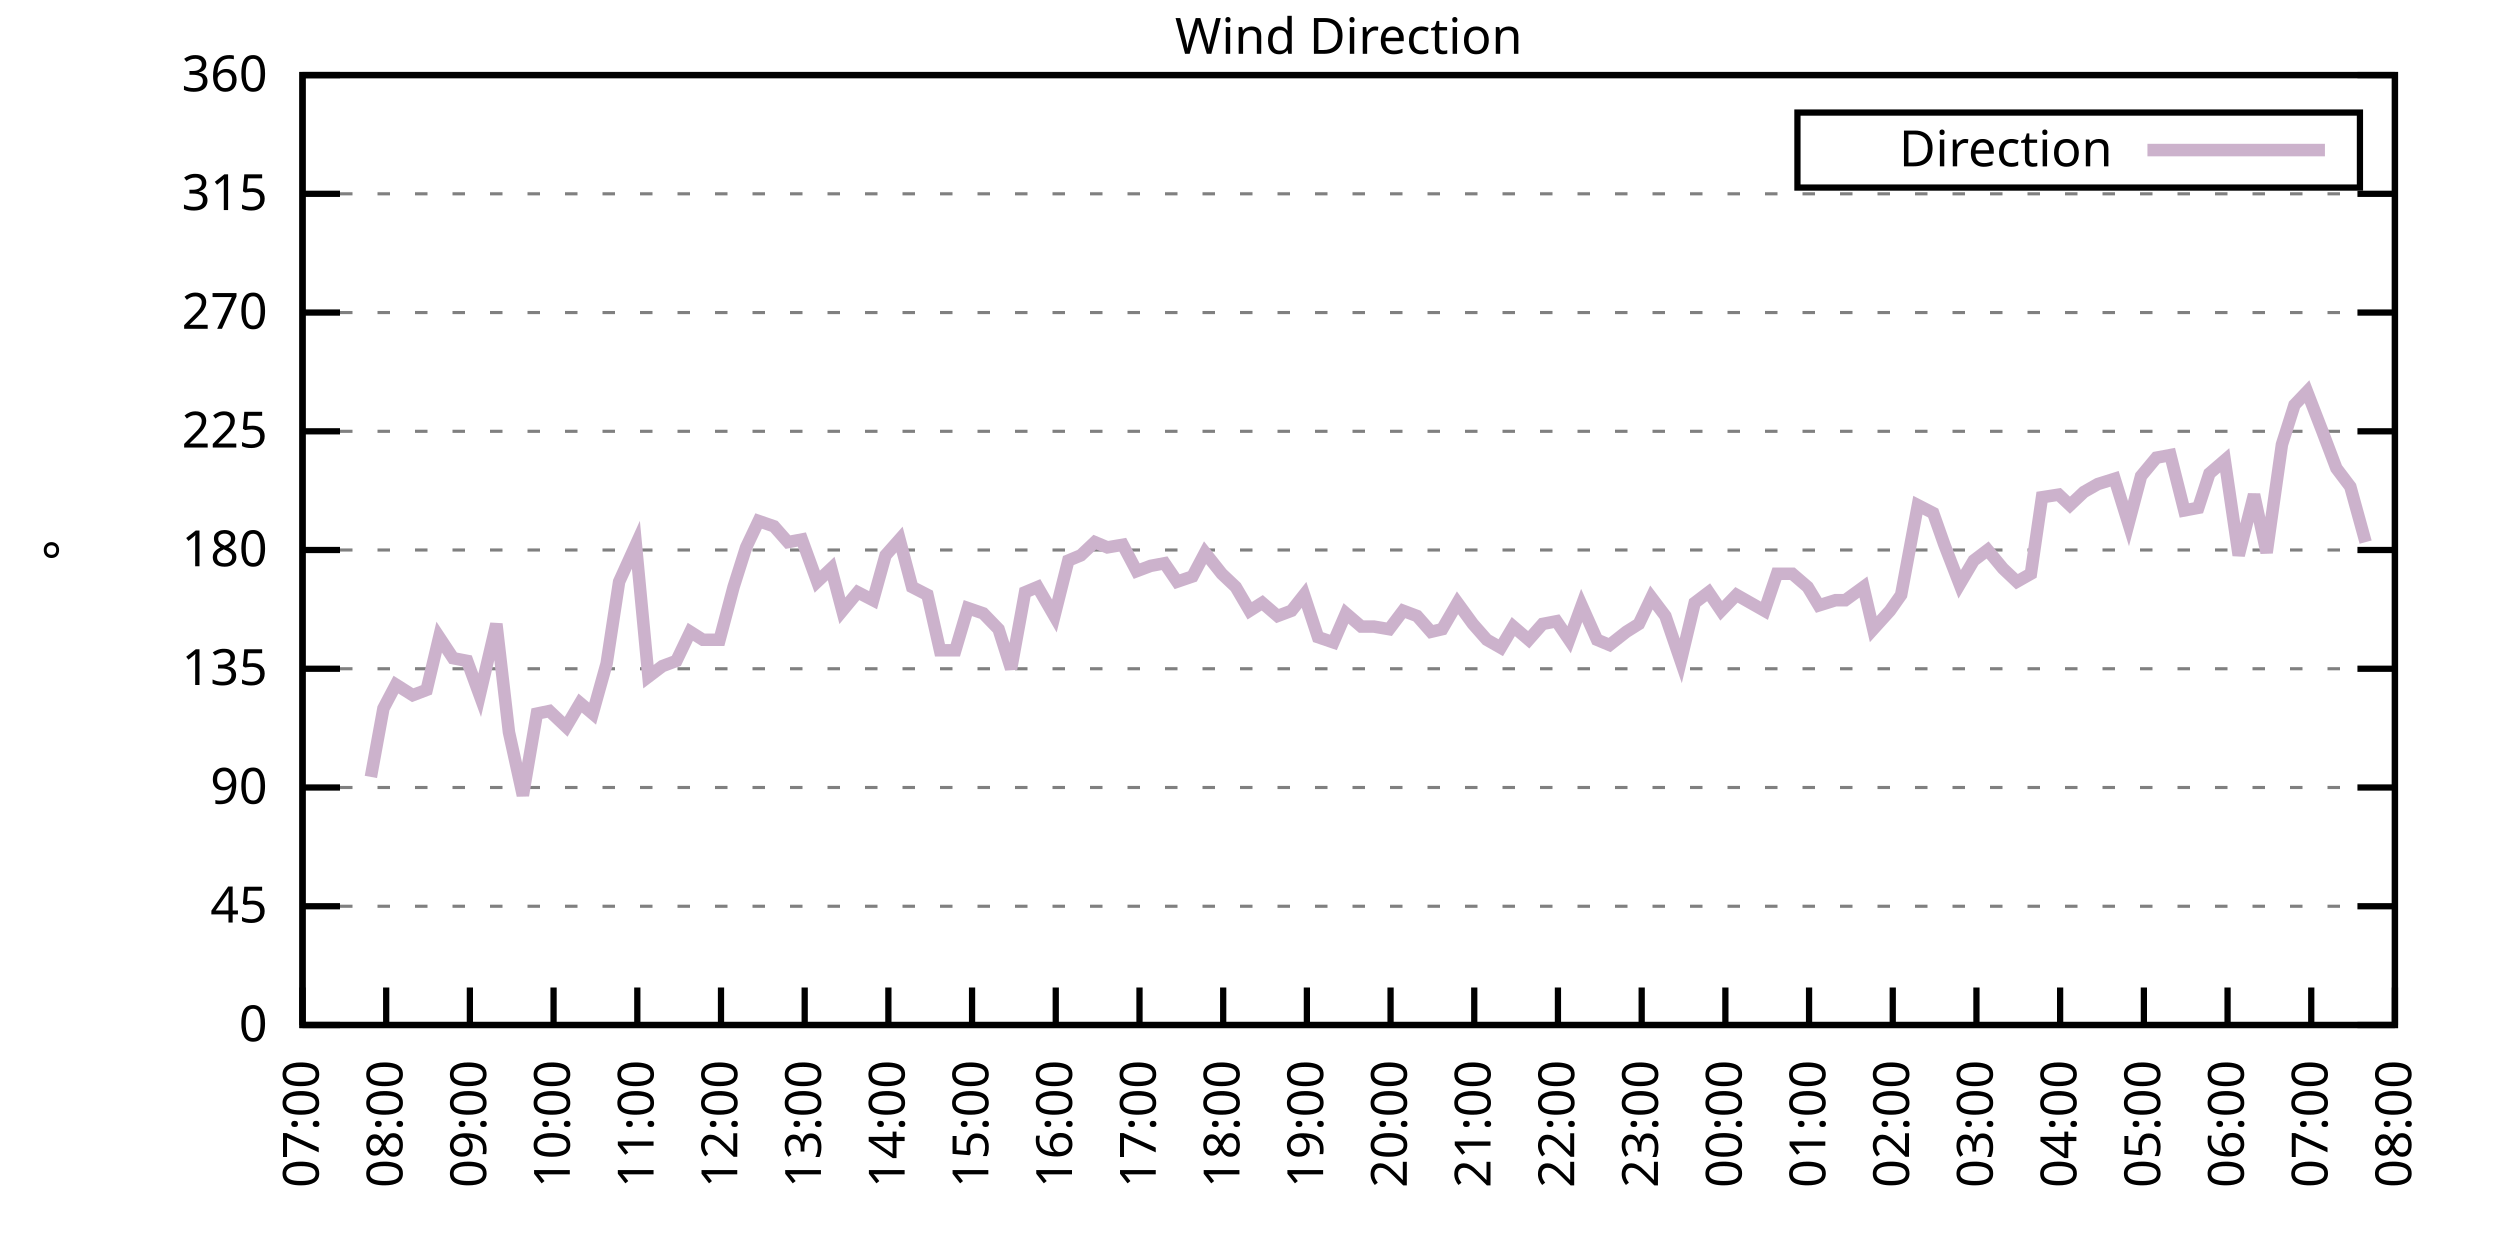
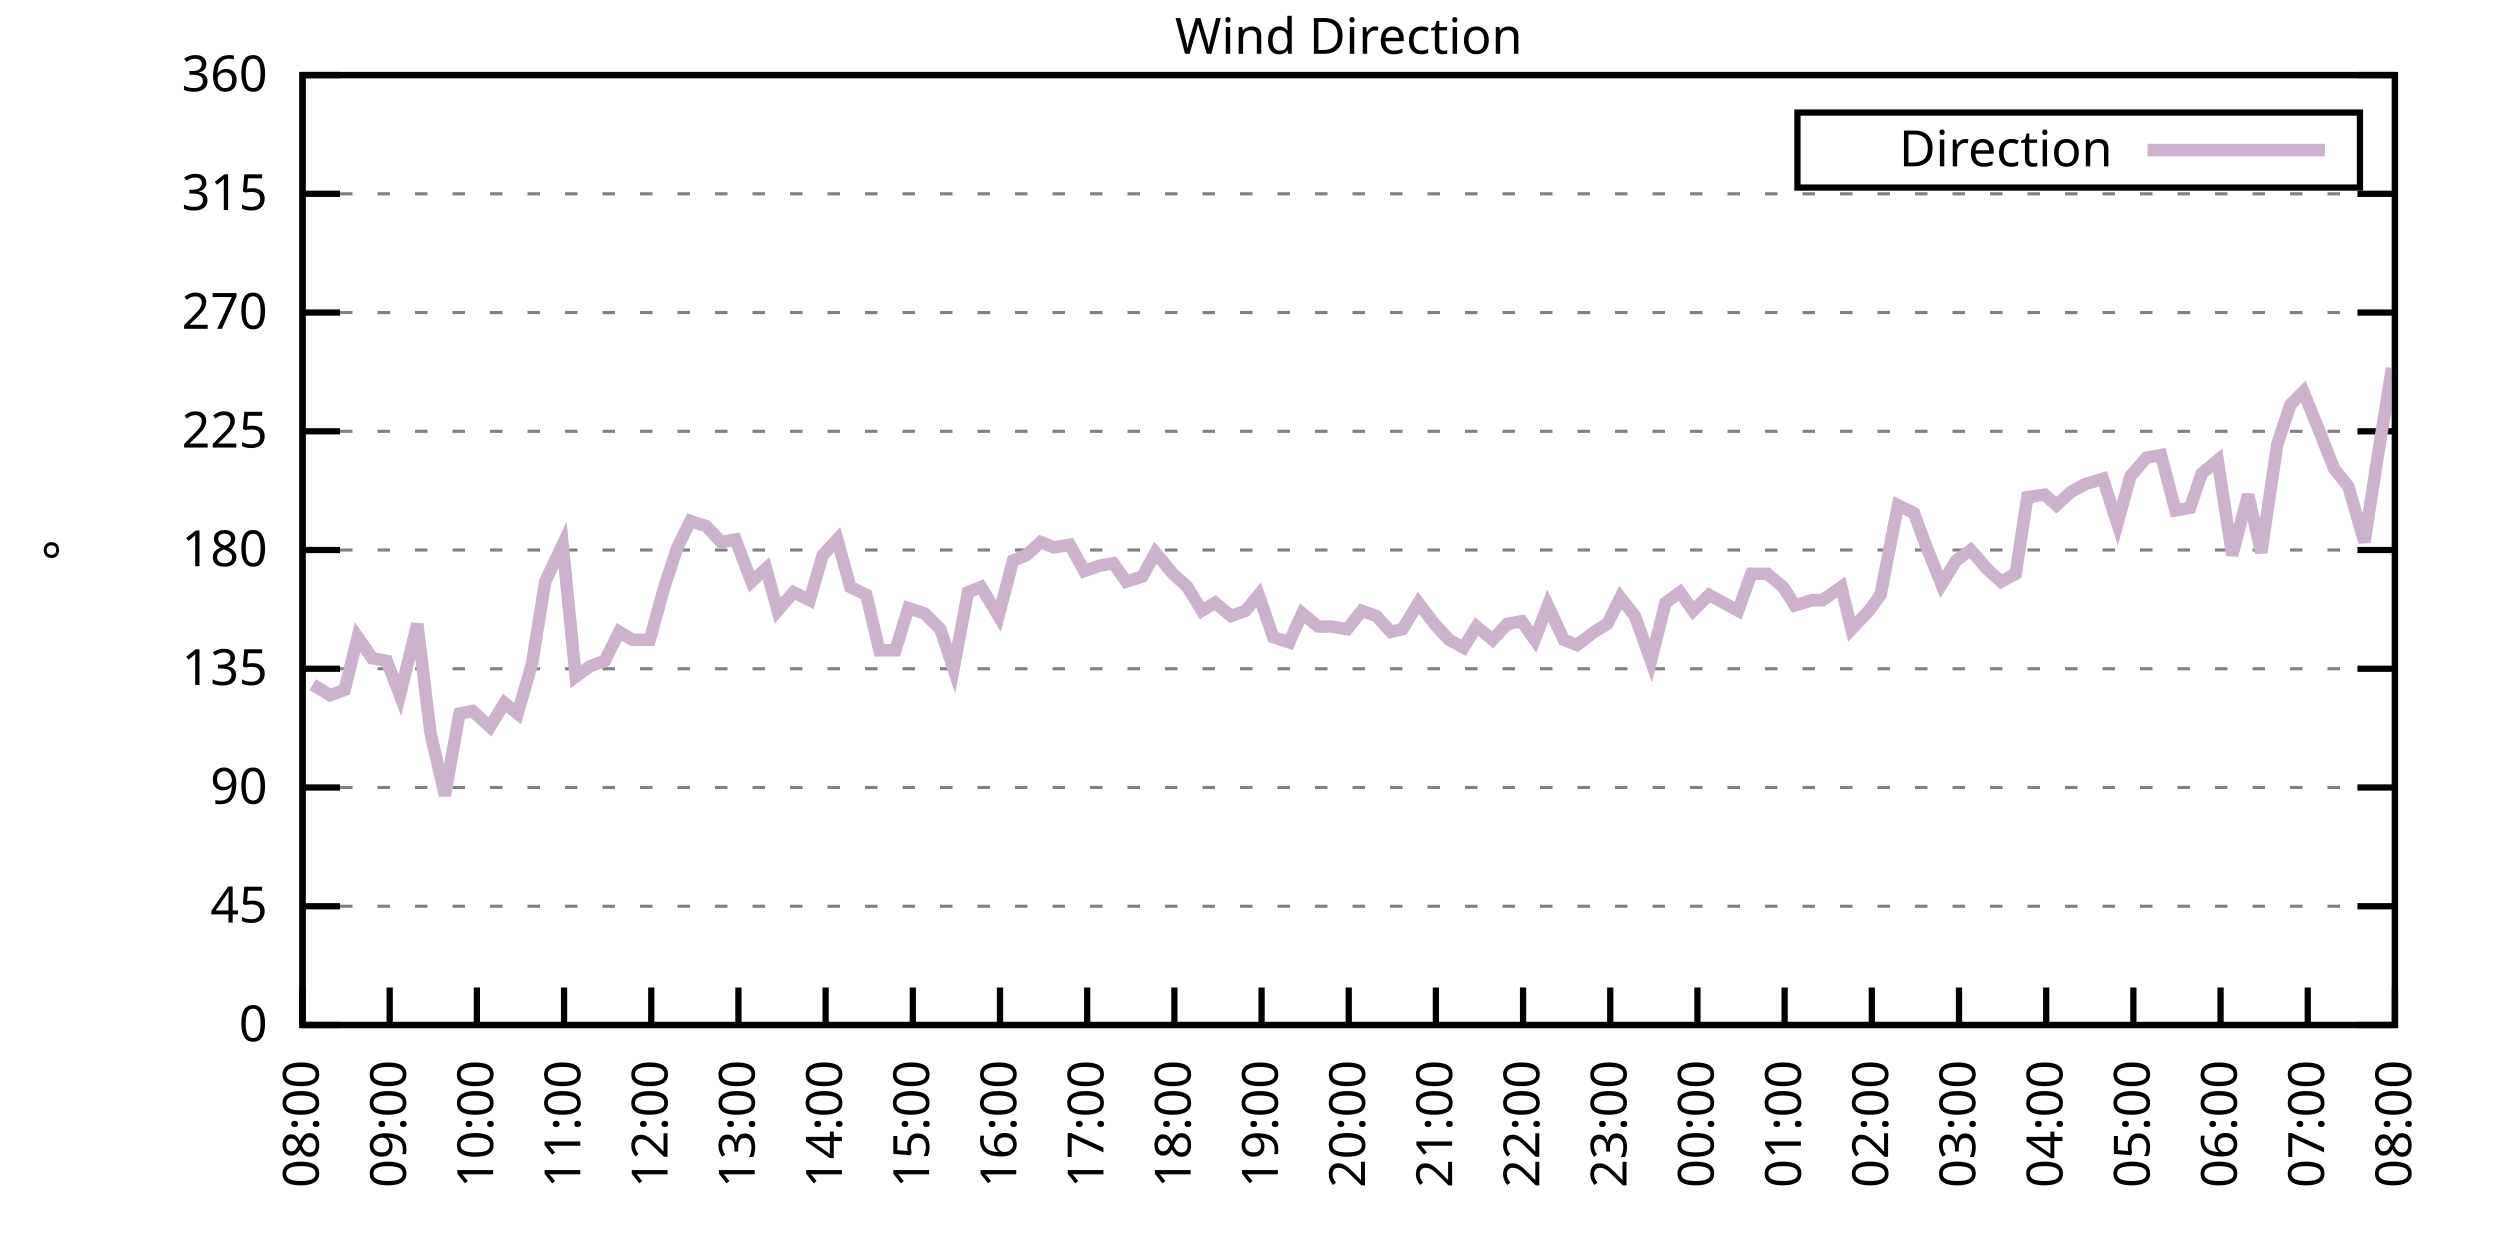
<svg xmlns="http://www.w3.org/2000/svg" xmlns:xlink="http://www.w3.org/1999/xlink" width="400" height="200" viewBox="0 0 400 200">
  <g id="gnuplot_canvas">
    <rect x="0" y="0" width="400" height="200" fill="none" />
    <defs>
      <circle id="gpDot" r="0.5" stroke-width="0.5" stroke="currentColor" />
      <path id="gpPt0" stroke-width="0.333" stroke="currentColor" d="M-1,0 h2 M0,-1 v2" />
      <path id="gpPt1" stroke-width="0.333" stroke="currentColor" d="M-1,-1 L1,1 M1,-1 L-1,1" />
      <path id="gpPt2" stroke-width="0.333" stroke="currentColor" d="M-1,0 L1,0 M0,-1 L0,1 M-1,-1 L1,1 M-1,1 L1,-1" />
      <rect id="gpPt3" stroke-width="0.333" stroke="currentColor" x="-1" y="-1" width="2" height="2" />
      <rect id="gpPt4" stroke-width="0.333" stroke="currentColor" fill="currentColor" x="-1" y="-1" width="2" height="2" />
      <circle id="gpPt5" stroke-width="0.333" stroke="currentColor" cx="0" cy="0" r="1" />
      <use xlink:href="#gpPt5" id="gpPt6" fill="currentColor" stroke="none" />
      <path id="gpPt7" stroke-width="0.333" stroke="currentColor" d="M0,-1.33 L-1.33,0.67 L1.33,0.67 z" />
      <use xlink:href="#gpPt7" id="gpPt8" fill="currentColor" stroke="none" />
      <use xlink:href="#gpPt7" id="gpPt9" stroke="currentColor" transform="rotate(180)" />
      <use xlink:href="#gpPt9" id="gpPt10" fill="currentColor" stroke="none" />
      <use xlink:href="#gpPt3" id="gpPt11" stroke="currentColor" transform="rotate(45)" />
      <use xlink:href="#gpPt11" id="gpPt12" fill="currentColor" stroke="none" />
      <path id="gpPt13" stroke-width="0.333" stroke="currentColor" d="M0,1.330 L1.265,0.411 L0.782,-1.067 L-0.782,-1.076 L-1.265,0.411 z" />
      <use xlink:href="#gpPt13" id="gpPt14" fill="currentColor" stroke="none" />
      <filter id="textbox" filterUnits="objectBoundingBox" x="0" y="0" height="1" width="1">
        <feFlood flood-color="white" flood-opacity="1" result="bgnd" />
        <feComposite in="SourceGraphic" in2="bgnd" operator="atop" />
      </filter>
      <filter id="greybox" filterUnits="objectBoundingBox" x="0" y="0" height="1" width="1">
        <feFlood flood-color="lightgrey" flood-opacity="1" result="grey" />
        <feComposite in="SourceGraphic" in2="grey" operator="atop" />
      </filter>
    </defs>
    <g fill="none" color="white" stroke="currentColor" stroke-width="1.00" stroke-linecap="butt" stroke-linejoin="miter">
</g>
    <g fill="none" color="black" stroke="currentColor" stroke-width="1.00" stroke-linecap="butt" stroke-linejoin="miter">
      <g stroke="none" shape-rendering="crispEdges">
        <polygon fill="rgb(255, 255, 255)" points="48.40,164.00 383.18,164.00 383.18,12.02 48.40,12.02 " />
      </g>
    </g>
    <g fill="none" color="black" stroke="currentColor" stroke-width="1.00" stroke-linecap="butt" stroke-linejoin="miter">
</g>
    <g fill="none" color="black" stroke="black" stroke-width="0.50" stroke-linecap="butt" stroke-linejoin="miter">
</g>
    <g fill="none" color="gray" stroke="currentColor" stroke-width="0.50" stroke-linecap="butt" stroke-linejoin="miter">
      <path stroke="gray" stroke-dasharray="2,4" class="gridline" d="M48.40,164.00 L383.19,164.00  " />
    </g>
    <g fill="none" color="gray" stroke="gray" stroke-width="1.00" stroke-linecap="butt" stroke-linejoin="miter">
</g>
    <g fill="none" color="black" stroke="currentColor" stroke-width="1.00" stroke-linecap="butt" stroke-linejoin="miter">
      <path stroke="black" d="M48.40,164.00 L54.40,164.00 M383.19,164.00 L377.19,164.00  " />
      <g transform="translate(42.80,166.60)" stroke="none" fill="black" font-family="Sans" font-size="8.00" text-anchor="end">
        <text>
          <tspan font-family="Sans"> 0</tspan>
        </text>
      </g>
    </g>
    <g fill="none" color="black" stroke="currentColor" stroke-width="1.00" stroke-linecap="butt" stroke-linejoin="miter">
</g>
    <g fill="none" color="black" stroke="black" stroke-width="0.50" stroke-linecap="butt" stroke-linejoin="miter">
</g>
    <g fill="none" color="gray" stroke="currentColor" stroke-width="0.50" stroke-linecap="butt" stroke-linejoin="miter">
      <path stroke="gray" stroke-dasharray="2,4" class="gridline" d="M48.40,145.00 L383.19,145.00  " />
    </g>
    <g fill="none" color="gray" stroke="gray" stroke-width="1.00" stroke-linecap="butt" stroke-linejoin="miter">
</g>
    <g fill="none" color="black" stroke="currentColor" stroke-width="1.00" stroke-linecap="butt" stroke-linejoin="miter">
      <path stroke="black" d="M48.40,145.00 L54.40,145.00 M383.19,145.00 L377.19,145.00  " />
      <g transform="translate(42.80,147.60)" stroke="none" fill="black" font-family="Sans" font-size="8.00" text-anchor="end">
        <text>
          <tspan font-family="Sans"> 45</tspan>
        </text>
      </g>
    </g>
    <g fill="none" color="black" stroke="currentColor" stroke-width="1.00" stroke-linecap="butt" stroke-linejoin="miter">
</g>
    <g fill="none" color="black" stroke="black" stroke-width="0.50" stroke-linecap="butt" stroke-linejoin="miter">
</g>
    <g fill="none" color="gray" stroke="currentColor" stroke-width="0.50" stroke-linecap="butt" stroke-linejoin="miter">
      <path stroke="gray" stroke-dasharray="2,4" class="gridline" d="M48.40,126.00 L383.19,126.00  " />
    </g>
    <g fill="none" color="gray" stroke="gray" stroke-width="1.00" stroke-linecap="butt" stroke-linejoin="miter">
</g>
    <g fill="none" color="black" stroke="currentColor" stroke-width="1.00" stroke-linecap="butt" stroke-linejoin="miter">
      <path stroke="black" d="M48.40,126.00 L54.40,126.00 M383.19,126.00 L377.19,126.00  " />
      <g transform="translate(42.80,128.60)" stroke="none" fill="black" font-family="Sans" font-size="8.00" text-anchor="end">
        <text>
          <tspan font-family="Sans"> 90</tspan>
        </text>
      </g>
    </g>
    <g fill="none" color="black" stroke="currentColor" stroke-width="1.00" stroke-linecap="butt" stroke-linejoin="miter">
</g>
    <g fill="none" color="black" stroke="black" stroke-width="0.50" stroke-linecap="butt" stroke-linejoin="miter">
</g>
    <g fill="none" color="gray" stroke="currentColor" stroke-width="0.50" stroke-linecap="butt" stroke-linejoin="miter">
      <path stroke="gray" stroke-dasharray="2,4" class="gridline" d="M48.40,107.00 L383.19,107.00  " />
    </g>
    <g fill="none" color="gray" stroke="gray" stroke-width="1.00" stroke-linecap="butt" stroke-linejoin="miter">
</g>
    <g fill="none" color="black" stroke="currentColor" stroke-width="1.00" stroke-linecap="butt" stroke-linejoin="miter">
      <path stroke="black" d="M48.40,107.00 L54.40,107.00 M383.19,107.00 L377.19,107.00  " />
      <g transform="translate(42.80,109.60)" stroke="none" fill="black" font-family="Sans" font-size="8.00" text-anchor="end">
        <text>
          <tspan font-family="Sans"> 135</tspan>
        </text>
      </g>
    </g>
    <g fill="none" color="black" stroke="currentColor" stroke-width="1.00" stroke-linecap="butt" stroke-linejoin="miter">
</g>
    <g fill="none" color="black" stroke="black" stroke-width="0.50" stroke-linecap="butt" stroke-linejoin="miter">
</g>
    <g fill="none" color="gray" stroke="currentColor" stroke-width="0.50" stroke-linecap="butt" stroke-linejoin="miter">
      <path stroke="gray" stroke-dasharray="2,4" class="gridline" d="M48.40,88.00 L383.19,88.00  " />
    </g>
    <g fill="none" color="gray" stroke="gray" stroke-width="1.00" stroke-linecap="butt" stroke-linejoin="miter">
</g>
    <g fill="none" color="black" stroke="currentColor" stroke-width="1.00" stroke-linecap="butt" stroke-linejoin="miter">
      <path stroke="black" d="M48.40,88.00 L54.40,88.00 M383.19,88.00 L377.19,88.00  " />
      <g transform="translate(42.80,90.60)" stroke="none" fill="black" font-family="Sans" font-size="8.00" text-anchor="end">
        <text>
          <tspan font-family="Sans"> 180</tspan>
        </text>
      </g>
    </g>
    <g fill="none" color="black" stroke="currentColor" stroke-width="1.00" stroke-linecap="butt" stroke-linejoin="miter">
</g>
    <g fill="none" color="black" stroke="black" stroke-width="0.50" stroke-linecap="butt" stroke-linejoin="miter">
</g>
    <g fill="none" color="gray" stroke="currentColor" stroke-width="0.50" stroke-linecap="butt" stroke-linejoin="miter">
      <path stroke="gray" stroke-dasharray="2,4" class="gridline" d="M48.40,69.01 L383.19,69.01  " />
    </g>
    <g fill="none" color="gray" stroke="gray" stroke-width="1.00" stroke-linecap="butt" stroke-linejoin="miter">
</g>
    <g fill="none" color="black" stroke="currentColor" stroke-width="1.00" stroke-linecap="butt" stroke-linejoin="miter">
      <path stroke="black" d="M48.40,69.01 L54.40,69.01 M383.19,69.01 L377.19,69.01  " />
      <g transform="translate(42.80,71.61)" stroke="none" fill="black" font-family="Sans" font-size="8.00" text-anchor="end">
        <text>
          <tspan font-family="Sans"> 225</tspan>
        </text>
      </g>
    </g>
    <g fill="none" color="black" stroke="currentColor" stroke-width="1.00" stroke-linecap="butt" stroke-linejoin="miter">
</g>
    <g fill="none" color="black" stroke="black" stroke-width="0.50" stroke-linecap="butt" stroke-linejoin="miter">
</g>
    <g fill="none" color="gray" stroke="currentColor" stroke-width="0.50" stroke-linecap="butt" stroke-linejoin="miter">
      <path stroke="gray" stroke-dasharray="2,4" class="gridline" d="M48.40,50.01 L383.19,50.01  " />
    </g>
    <g fill="none" color="gray" stroke="gray" stroke-width="1.00" stroke-linecap="butt" stroke-linejoin="miter">
</g>
    <g fill="none" color="black" stroke="currentColor" stroke-width="1.00" stroke-linecap="butt" stroke-linejoin="miter">
      <path stroke="black" d="M48.40,50.01 L54.40,50.01 M383.19,50.01 L377.19,50.01  " />
      <g transform="translate(42.80,52.61)" stroke="none" fill="black" font-family="Sans" font-size="8.00" text-anchor="end">
        <text>
          <tspan font-family="Sans"> 270</tspan>
        </text>
      </g>
    </g>
    <g fill="none" color="black" stroke="currentColor" stroke-width="1.00" stroke-linecap="butt" stroke-linejoin="miter">
</g>
    <g fill="none" color="black" stroke="black" stroke-width="0.50" stroke-linecap="butt" stroke-linejoin="miter">
</g>
    <g fill="none" color="gray" stroke="currentColor" stroke-width="0.50" stroke-linecap="butt" stroke-linejoin="miter">
      <path stroke="gray" stroke-dasharray="2,4" class="gridline" d="M48.40,31.01 L383.19,31.01  " />
    </g>
    <g fill="none" color="gray" stroke="gray" stroke-width="1.00" stroke-linecap="butt" stroke-linejoin="miter">
</g>
    <g fill="none" color="black" stroke="currentColor" stroke-width="1.00" stroke-linecap="butt" stroke-linejoin="miter">
      <path stroke="black" d="M48.40,31.01 L54.40,31.01 M383.19,31.01 L377.19,31.01  " />
      <g transform="translate(42.80,33.61)" stroke="none" fill="black" font-family="Sans" font-size="8.00" text-anchor="end">
        <text>
          <tspan font-family="Sans"> 315</tspan>
        </text>
      </g>
    </g>
    <g fill="none" color="black" stroke="currentColor" stroke-width="1.00" stroke-linecap="butt" stroke-linejoin="miter">
</g>
    <g fill="none" color="black" stroke="black" stroke-width="0.50" stroke-linecap="butt" stroke-linejoin="miter">
</g>
    <g fill="none" color="gray" stroke="currentColor" stroke-width="0.50" stroke-linecap="butt" stroke-linejoin="miter">
      <path stroke="gray" stroke-dasharray="2,4" class="gridline" d="M48.40,12.01 L383.19,12.01  " />
    </g>
    <g fill="none" color="gray" stroke="gray" stroke-width="1.00" stroke-linecap="butt" stroke-linejoin="miter">
</g>
    <g fill="none" color="black" stroke="currentColor" stroke-width="1.00" stroke-linecap="butt" stroke-linejoin="miter">
      <path stroke="black" d="M48.40,12.01 L54.40,12.01 M383.19,12.01 L377.19,12.01  " />
      <g transform="translate(42.80,14.61)" stroke="none" fill="black" font-family="Sans" font-size="8.00" text-anchor="end">
        <text>
          <tspan font-family="Sans"> 360</tspan>
        </text>
      </g>
    </g>
    <g fill="none" color="black" stroke="currentColor" stroke-width="1.00" stroke-linecap="butt" stroke-linejoin="miter">
      <path stroke="black" d="M48.40,164.00 L48.40,158.00  " />
      <g transform="translate(51.00,169.60) rotate(270.00)" stroke="none" fill="black" font-family="Sans" font-size="8.00" text-anchor="end">
        <text>
-           <tspan font-family="Sans">07:00</tspan>
-         </text>
-       </g>
-     </g>
-     <g fill="none" color="black" stroke="currentColor" stroke-width="1.00" stroke-linecap="butt" stroke-linejoin="miter">
-       <path stroke="black" d="M61.79,164.00 L61.79,158.00  " />
-       <g transform="translate(64.39,169.60) rotate(270.00)" stroke="none" fill="black" font-family="Sans" font-size="8.00" text-anchor="end">
-         <text>
          <tspan font-family="Sans">08:00</tspan>
        </text>
      </g>
    </g>
    <g fill="none" color="black" stroke="currentColor" stroke-width="1.00" stroke-linecap="butt" stroke-linejoin="miter">
-       <path stroke="black" d="M75.18,164.00 L75.18,158.00  " />
-       <g transform="translate(77.78,169.60) rotate(270.00)" stroke="none" fill="black" font-family="Sans" font-size="8.00" text-anchor="end">
+       <path stroke="black" d="M62.35,164.00 L62.35,158.00  " />
+       <g transform="translate(64.95,169.60) rotate(270.00)" stroke="none" fill="black" font-family="Sans" font-size="8.00" text-anchor="end">
        <text>
          <tspan font-family="Sans">09:00</tspan>
        </text>
      </g>
    </g>
    <g fill="none" color="black" stroke="currentColor" stroke-width="1.00" stroke-linecap="butt" stroke-linejoin="miter">
-       <path stroke="black" d="M88.57,164.00 L88.57,158.00  " />
-       <g transform="translate(91.17,169.60) rotate(270.00)" stroke="none" fill="black" font-family="Sans" font-size="8.00" text-anchor="end">
+       <path stroke="black" d="M76.30,164.00 L76.30,158.00  " />
+       <g transform="translate(78.90,169.60) rotate(270.00)" stroke="none" fill="black" font-family="Sans" font-size="8.00" text-anchor="end">
        <text>
          <tspan font-family="Sans">10:00</tspan>
        </text>
      </g>
    </g>
    <g fill="none" color="black" stroke="currentColor" stroke-width="1.00" stroke-linecap="butt" stroke-linejoin="miter">
-       <path stroke="black" d="M101.97,164.00 L101.97,158.00  " />
-       <g transform="translate(104.57,169.60) rotate(270.00)" stroke="none" fill="black" font-family="Sans" font-size="8.00" text-anchor="end">
+       <path stroke="black" d="M90.25,164.00 L90.25,158.00  " />
+       <g transform="translate(92.85,169.60) rotate(270.00)" stroke="none" fill="black" font-family="Sans" font-size="8.00" text-anchor="end">
        <text>
          <tspan font-family="Sans">11:00</tspan>
        </text>
      </g>
    </g>
    <g fill="none" color="black" stroke="currentColor" stroke-width="1.00" stroke-linecap="butt" stroke-linejoin="miter">
-       <path stroke="black" d="M115.36,164.00 L115.36,158.00  " />
-       <g transform="translate(117.96,169.60) rotate(270.00)" stroke="none" fill="black" font-family="Sans" font-size="8.00" text-anchor="end">
+       <path stroke="black" d="M104.20,164.00 L104.20,158.00  " />
+       <g transform="translate(106.80,169.60) rotate(270.00)" stroke="none" fill="black" font-family="Sans" font-size="8.00" text-anchor="end">
        <text>
          <tspan font-family="Sans">12:00</tspan>
        </text>
      </g>
    </g>
    <g fill="none" color="black" stroke="currentColor" stroke-width="1.00" stroke-linecap="butt" stroke-linejoin="miter">
-       <path stroke="black" d="M128.75,164.00 L128.75,158.00  " />
-       <g transform="translate(131.35,169.60) rotate(270.00)" stroke="none" fill="black" font-family="Sans" font-size="8.00" text-anchor="end">
+       <path stroke="black" d="M118.15,164.00 L118.15,158.00  " />
+       <g transform="translate(120.75,169.60) rotate(270.00)" stroke="none" fill="black" font-family="Sans" font-size="8.00" text-anchor="end">
        <text>
          <tspan font-family="Sans">13:00</tspan>
        </text>
      </g>
    </g>
    <g fill="none" color="black" stroke="currentColor" stroke-width="1.00" stroke-linecap="butt" stroke-linejoin="miter">
-       <path stroke="black" d="M142.14,164.00 L142.14,158.00  " />
-       <g transform="translate(144.74,169.60) rotate(270.00)" stroke="none" fill="black" font-family="Sans" font-size="8.00" text-anchor="end">
+       <path stroke="black" d="M132.10,164.00 L132.10,158.00  " />
+       <g transform="translate(134.70,169.60) rotate(270.00)" stroke="none" fill="black" font-family="Sans" font-size="8.00" text-anchor="end">
        <text>
          <tspan font-family="Sans">14:00</tspan>
        </text>
      </g>
    </g>
    <g fill="none" color="black" stroke="currentColor" stroke-width="1.00" stroke-linecap="butt" stroke-linejoin="miter">
-       <path stroke="black" d="M155.53,164.00 L155.53,158.00  " />
-       <g transform="translate(158.13,169.60) rotate(270.00)" stroke="none" fill="black" font-family="Sans" font-size="8.00" text-anchor="end">
+       <path stroke="black" d="M146.05,164.00 L146.05,158.00  " />
+       <g transform="translate(148.65,169.60) rotate(270.00)" stroke="none" fill="black" font-family="Sans" font-size="8.00" text-anchor="end">
        <text>
          <tspan font-family="Sans">15:00</tspan>
        </text>
      </g>
    </g>
    <g fill="none" color="black" stroke="currentColor" stroke-width="1.00" stroke-linecap="butt" stroke-linejoin="miter">
-       <path stroke="black" d="M168.92,164.00 L168.92,158.00  " />
-       <g transform="translate(171.52,169.60) rotate(270.00)" stroke="none" fill="black" font-family="Sans" font-size="8.00" text-anchor="end">
+       <path stroke="black" d="M160.00,164.00 L160.00,158.00  " />
+       <g transform="translate(162.60,169.60) rotate(270.00)" stroke="none" fill="black" font-family="Sans" font-size="8.00" text-anchor="end">
        <text>
          <tspan font-family="Sans">16:00</tspan>
        </text>
      </g>
    </g>
    <g fill="none" color="black" stroke="currentColor" stroke-width="1.00" stroke-linecap="butt" stroke-linejoin="miter">
-       <path stroke="black" d="M182.32,164.00 L182.32,158.00  " />
-       <g transform="translate(184.92,169.60) rotate(270.00)" stroke="none" fill="black" font-family="Sans" font-size="8.00" text-anchor="end">
+       <path stroke="black" d="M173.95,164.00 L173.95,158.00  " />
+       <g transform="translate(176.55,169.60) rotate(270.00)" stroke="none" fill="black" font-family="Sans" font-size="8.00" text-anchor="end">
        <text>
          <tspan font-family="Sans">17:00</tspan>
        </text>
      </g>
    </g>
    <g fill="none" color="black" stroke="currentColor" stroke-width="1.00" stroke-linecap="butt" stroke-linejoin="miter">
-       <path stroke="black" d="M195.71,164.00 L195.71,158.00  " />
-       <g transform="translate(198.31,169.60) rotate(270.00)" stroke="none" fill="black" font-family="Sans" font-size="8.00" text-anchor="end">
+       <path stroke="black" d="M187.90,164.00 L187.90,158.00  " />
+       <g transform="translate(190.50,169.60) rotate(270.00)" stroke="none" fill="black" font-family="Sans" font-size="8.00" text-anchor="end">
        <text>
          <tspan font-family="Sans">18:00</tspan>
        </text>
      </g>
    </g>
    <g fill="none" color="black" stroke="currentColor" stroke-width="1.00" stroke-linecap="butt" stroke-linejoin="miter">
-       <path stroke="black" d="M209.10,164.00 L209.10,158.00  " />
-       <g transform="translate(211.70,169.60) rotate(270.00)" stroke="none" fill="black" font-family="Sans" font-size="8.00" text-anchor="end">
+       <path stroke="black" d="M201.85,164.00 L201.85,158.00  " />
+       <g transform="translate(204.45,169.60) rotate(270.00)" stroke="none" fill="black" font-family="Sans" font-size="8.00" text-anchor="end">
        <text>
          <tspan font-family="Sans">19:00</tspan>
        </text>
      </g>
    </g>
    <g fill="none" color="black" stroke="currentColor" stroke-width="1.00" stroke-linecap="butt" stroke-linejoin="miter">
-       <path stroke="black" d="M222.49,164.00 L222.49,158.00  " />
-       <g transform="translate(225.09,169.60) rotate(270.00)" stroke="none" fill="black" font-family="Sans" font-size="8.00" text-anchor="end">
+       <path stroke="black" d="M215.80,164.00 L215.80,158.00  " />
+       <g transform="translate(218.40,169.60) rotate(270.00)" stroke="none" fill="black" font-family="Sans" font-size="8.00" text-anchor="end">
        <text>
          <tspan font-family="Sans">20:00</tspan>
        </text>
      </g>
    </g>
    <g fill="none" color="black" stroke="currentColor" stroke-width="1.00" stroke-linecap="butt" stroke-linejoin="miter">
-       <path stroke="black" d="M235.88,164.00 L235.88,158.00  " />
-       <g transform="translate(238.48,169.60) rotate(270.00)" stroke="none" fill="black" font-family="Sans" font-size="8.00" text-anchor="end">
+       <path stroke="black" d="M229.74,164.00 L229.74,158.00  " />
+       <g transform="translate(232.34,169.60) rotate(270.00)" stroke="none" fill="black" font-family="Sans" font-size="8.00" text-anchor="end">
        <text>
          <tspan font-family="Sans">21:00</tspan>
        </text>
      </g>
    </g>
    <g fill="none" color="black" stroke="currentColor" stroke-width="1.00" stroke-linecap="butt" stroke-linejoin="miter">
-       <path stroke="black" d="M249.27,164.00 L249.27,158.00  " />
-       <g transform="translate(251.87,169.60) rotate(270.00)" stroke="none" fill="black" font-family="Sans" font-size="8.00" text-anchor="end">
+       <path stroke="black" d="M243.69,164.00 L243.69,158.00  " />
+       <g transform="translate(246.29,169.60) rotate(270.00)" stroke="none" fill="black" font-family="Sans" font-size="8.00" text-anchor="end">
        <text>
          <tspan font-family="Sans">22:00</tspan>
        </text>
      </g>
    </g>
    <g fill="none" color="black" stroke="currentColor" stroke-width="1.00" stroke-linecap="butt" stroke-linejoin="miter">
-       <path stroke="black" d="M262.67,164.00 L262.67,158.00  " />
-       <g transform="translate(265.27,169.60) rotate(270.00)" stroke="none" fill="black" font-family="Sans" font-size="8.00" text-anchor="end">
+       <path stroke="black" d="M257.64,164.00 L257.64,158.00  " />
+       <g transform="translate(260.24,169.60) rotate(270.00)" stroke="none" fill="black" font-family="Sans" font-size="8.00" text-anchor="end">
        <text>
          <tspan font-family="Sans">23:00</tspan>
        </text>
      </g>
    </g>
    <g fill="none" color="black" stroke="currentColor" stroke-width="1.00" stroke-linecap="butt" stroke-linejoin="miter">
-       <path stroke="black" d="M276.06,164.00 L276.06,158.00  " />
-       <g transform="translate(278.66,169.60) rotate(270.00)" stroke="none" fill="black" font-family="Sans" font-size="8.00" text-anchor="end">
+       <path stroke="black" d="M271.59,164.00 L271.59,158.00  " />
+       <g transform="translate(274.19,169.60) rotate(270.00)" stroke="none" fill="black" font-family="Sans" font-size="8.00" text-anchor="end">
        <text>
          <tspan font-family="Sans">00:00</tspan>
        </text>
      </g>
    </g>
    <g fill="none" color="black" stroke="currentColor" stroke-width="1.00" stroke-linecap="butt" stroke-linejoin="miter">
-       <path stroke="black" d="M289.45,164.00 L289.45,158.00  " />
-       <g transform="translate(292.05,169.60) rotate(270.00)" stroke="none" fill="black" font-family="Sans" font-size="8.00" text-anchor="end">
+       <path stroke="black" d="M285.54,164.00 L285.54,158.00  " />
+       <g transform="translate(288.14,169.60) rotate(270.00)" stroke="none" fill="black" font-family="Sans" font-size="8.00" text-anchor="end">
        <text>
          <tspan font-family="Sans">01:00</tspan>
        </text>
      </g>
    </g>
    <g fill="none" color="black" stroke="currentColor" stroke-width="1.00" stroke-linecap="butt" stroke-linejoin="miter">
-       <path stroke="black" d="M302.84,164.00 L302.84,158.00  " />
-       <g transform="translate(305.44,169.60) rotate(270.00)" stroke="none" fill="black" font-family="Sans" font-size="8.00" text-anchor="end">
+       <path stroke="black" d="M299.49,164.00 L299.49,158.00  " />
+       <g transform="translate(302.09,169.60) rotate(270.00)" stroke="none" fill="black" font-family="Sans" font-size="8.00" text-anchor="end">
        <text>
          <tspan font-family="Sans">02:00</tspan>
        </text>
      </g>
    </g>
    <g fill="none" color="black" stroke="currentColor" stroke-width="1.00" stroke-linecap="butt" stroke-linejoin="miter">
-       <path stroke="black" d="M316.23,164.00 L316.23,158.00  " />
-       <g transform="translate(318.83,169.60) rotate(270.00)" stroke="none" fill="black" font-family="Sans" font-size="8.00" text-anchor="end">
+       <path stroke="black" d="M313.44,164.00 L313.44,158.00  " />
+       <g transform="translate(316.04,169.60) rotate(270.00)" stroke="none" fill="black" font-family="Sans" font-size="8.00" text-anchor="end">
        <text>
          <tspan font-family="Sans">03:00</tspan>
        </text>
      </g>
    </g>
    <g fill="none" color="black" stroke="currentColor" stroke-width="1.00" stroke-linecap="butt" stroke-linejoin="miter">
-       <path stroke="black" d="M329.62,164.00 L329.62,158.00  " />
-       <g transform="translate(332.22,169.60) rotate(270.00)" stroke="none" fill="black" font-family="Sans" font-size="8.00" text-anchor="end">
+       <path stroke="black" d="M327.39,164.00 L327.39,158.00  " />
+       <g transform="translate(329.99,169.60) rotate(270.00)" stroke="none" fill="black" font-family="Sans" font-size="8.00" text-anchor="end">
        <text>
          <tspan font-family="Sans">04:00</tspan>
        </text>
      </g>
    </g>
    <g fill="none" color="black" stroke="currentColor" stroke-width="1.00" stroke-linecap="butt" stroke-linejoin="miter">
-       <path stroke="black" d="M343.02,164.00 L343.02,158.00  " />
-       <g transform="translate(345.62,169.60) rotate(270.00)" stroke="none" fill="black" font-family="Sans" font-size="8.00" text-anchor="end">
+       <path stroke="black" d="M341.34,164.00 L341.34,158.00  " />
+       <g transform="translate(343.94,169.60) rotate(270.00)" stroke="none" fill="black" font-family="Sans" font-size="8.00" text-anchor="end">
        <text>
          <tspan font-family="Sans">05:00</tspan>
        </text>
      </g>
    </g>
    <g fill="none" color="black" stroke="currentColor" stroke-width="1.00" stroke-linecap="butt" stroke-linejoin="miter">
-       <path stroke="black" d="M356.41,164.00 L356.41,158.00  " />
-       <g transform="translate(359.01,169.60) rotate(270.00)" stroke="none" fill="black" font-family="Sans" font-size="8.00" text-anchor="end">
+       <path stroke="black" d="M355.29,164.00 L355.29,158.00  " />
+       <g transform="translate(357.89,169.60) rotate(270.00)" stroke="none" fill="black" font-family="Sans" font-size="8.00" text-anchor="end">
        <text>
          <tspan font-family="Sans">06:00</tspan>
        </text>
      </g>
    </g>
    <g fill="none" color="black" stroke="currentColor" stroke-width="1.00" stroke-linecap="butt" stroke-linejoin="miter">
-       <path stroke="black" d="M369.80,164.00 L369.80,158.00  " />
-       <g transform="translate(372.40,169.60) rotate(270.00)" stroke="none" fill="black" font-family="Sans" font-size="8.00" text-anchor="end">
+       <path stroke="black" d="M369.24,164.00 L369.24,158.00  " />
+       <g transform="translate(371.84,169.60) rotate(270.00)" stroke="none" fill="black" font-family="Sans" font-size="8.00" text-anchor="end">
        <text>
          <tspan font-family="Sans">07:00</tspan>
        </text>
      </g>
    </g>
    <g fill="none" color="black" stroke="currentColor" stroke-width="1.00" stroke-linecap="butt" stroke-linejoin="miter">
      <path stroke="black" d="M383.19,164.00 L383.19,158.00  " />
      <g transform="translate(385.79,169.60) rotate(270.00)" stroke="none" fill="black" font-family="Sans" font-size="8.00" text-anchor="end">
        <text>
          <tspan font-family="Sans">08:00</tspan>
        </text>
      </g>
    </g>
    <g fill="none" color="black" stroke="currentColor" stroke-width="1.00" stroke-linecap="butt" stroke-linejoin="miter">
</g>
    <g fill="none" color="black" stroke="currentColor" stroke-width="1.00" stroke-linecap="butt" stroke-linejoin="miter">
      <path stroke="black" d="M48.40,12.01 L48.40,164.00 L383.19,164.00 L383.19,12.01 L48.40,12.01 Z  " />
    </g>
    <g fill="none" color="black" stroke="currentColor" stroke-width="1.00" stroke-linecap="butt" stroke-linejoin="miter">
</g>
    <g fill="none" color="black" stroke="currentColor" stroke-width="1.00" stroke-linecap="butt" stroke-linejoin="miter">
      <path stroke="black" d="M287.59,30.01 L287.59,18.01 L377.59,18.01 L377.59,30.01 L287.59,30.01 Z  " />
    </g>
    <g id="Wind_direction_plot_1">
      <g fill="none" color="white" stroke="black" stroke-width="2.00" stroke-linecap="butt" stroke-linejoin="miter">
</g>
      <g fill="none" color="black" stroke="currentColor" stroke-width="2.00" stroke-linecap="butt" stroke-linejoin="miter">
        <g transform="translate(337.99,26.61)" stroke="none" fill="black" font-family="Sans" font-size="8.00" text-anchor="end">
          <text>
            <tspan font-family="Sans">Direction</tspan>
          </text>
        </g>
      </g>
      <g fill="none" color="black" stroke="currentColor" stroke-width="2.00" stroke-linecap="butt" stroke-linejoin="miter">
-         <path stroke="rgb(204, 178, 204)" d="M343.59,24.01 L371.99,24.01 M59.34,124.31 L61.35,113.34 L63.35,109.54 L66.03,111.23 L68.26,110.38 L70.27,101.94   L72.50,105.31 L74.74,105.74 L76.75,111.23 L79.42,99.83 L81.43,117.14 L83.66,127.27 L85.90,114.18 L87.91,113.76   L90.58,116.29 L92.82,112.49 L94.82,114.18 L97.06,106.16 L99.06,93.07 L101.74,87.16 L103.75,108.27 L105.98,106.58   L108.22,105.74 L110.45,101.09 L112.46,102.36 L115.13,102.36 L117.37,93.92 L119.38,87.58 L121.38,83.36 L123.84,84.21   L126.07,86.74 L128.30,86.32 L130.76,93.07 L132.99,90.96 L134.78,97.72 L137.23,94.76 L139.69,96.03 L141.69,88.85   L143.93,86.32 L145.94,93.92 L148.39,95.18 L150.40,104.05 L152.85,104.05 L154.86,97.29 L157.32,98.14 L159.77,100.67   L161.78,107.00 L164.01,94.76 L166.02,93.92 L168.70,98.56 L170.93,89.69 L172.94,88.85 L175.17,86.74 L177.18,87.58   L179.64,87.16 L181.87,91.38 L184.10,90.54 L186.33,90.12 L188.34,93.07 L190.80,92.23 L192.81,88.43 L195.48,91.80   L197.72,93.92 L199.95,97.72 L201.96,96.45 L204.41,98.56 L206.64,97.72 L208.65,95.18 L210.88,101.94 L213.34,102.78   L215.35,98.14 L217.80,100.25 L219.81,100.25 L222.27,100.67 L224.50,97.72 L226.73,98.56 L228.96,101.09 L230.75,100.67   L233.20,96.45 L235.66,99.83 L237.89,102.36 L240.12,103.63 L242.13,100.25 L244.59,102.36 L246.82,99.83 L249.05,99.40   L251.06,102.36 L253.07,96.87 L255.52,102.36 L257.53,103.20 L260.21,101.09 L262.22,99.83 L264.23,95.60 L266.46,98.56   L268.92,105.74 L271.15,96.45 L273.38,94.76 L275.39,97.72 L277.84,95.18 L280.07,96.45 L282.31,97.72 L284.32,91.80   L286.77,91.80 L289.23,93.92 L291.01,96.87 L293.69,96.03 L295.25,96.03 L298.15,93.92 L299.72,100.67 L302.39,97.72   L304.18,95.18 L306.86,80.83 L309.31,82.09 L311.10,87.16 L313.55,93.49 L315.79,89.69 L318.02,88.00 L320.47,90.96   L322.70,93.07 L324.94,91.80 L326.72,79.56 L329.40,79.14 L331.19,80.83 L333.42,78.72 L335.65,77.45 L338.33,76.61   L340.56,83.78 L342.57,76.18 L345.02,73.23 L347.26,72.81 L349.49,81.67 L351.72,81.25 L353.51,75.76 L355.96,73.65   L358.19,88.85 L360.65,79.14 L362.66,88.43 L365.11,71.12 L367.12,64.78 L369.13,62.67 L371.58,69.01 L373.82,74.92   L376.05,77.87 L378.50,86.74  " />
+         <path stroke="rgb(204, 178, 204)" d="M343.59,24.01 L371.99,24.01 M50.03,109.54 L52.82,111.23 L55.14,110.38 L57.23,101.94 L59.56,105.31 L61.88,105.74   L63.98,111.23 L66.77,99.83 L68.86,117.14 L71.18,127.27 L73.51,114.18 L75.60,113.76 L78.39,116.29 L80.72,112.49   L82.81,114.18 L85.13,106.16 L87.23,93.07 L90.02,87.16 L92.11,108.27 L94.43,106.58 L96.76,105.74 L99.08,101.09   L101.18,102.36 L103.97,102.36 L106.29,93.92 L108.38,87.58 L110.48,83.36 L113.03,84.21 L115.36,86.74 L117.68,86.32   L120.24,93.07 L122.57,90.96 L124.43,97.72 L126.98,94.76 L129.54,96.03 L131.63,88.85 L133.96,86.32 L136.05,93.92   L138.61,95.18 L140.70,104.05 L143.26,104.05 L145.35,97.29 L147.91,98.14 L150.46,100.67 L152.56,107.00 L154.88,94.76   L156.97,93.92 L159.76,98.56 L162.09,89.69 L164.18,88.85 L166.51,86.74 L168.60,87.58 L171.16,87.16 L173.48,91.38   L175.81,90.54 L178.13,90.12 L180.22,93.07 L182.78,92.23 L184.87,88.43 L187.66,91.80 L189.99,93.92 L192.31,97.72   L194.41,96.45 L196.96,98.56 L199.29,97.72 L201.38,95.18 L203.71,101.94 L206.26,102.78 L208.36,98.14 L210.91,100.25   L213.01,100.25 L215.56,100.67 L217.89,97.72 L220.21,98.56 L222.54,101.09 L224.40,100.67 L226.95,96.45 L229.51,99.83   L231.84,102.36 L234.16,103.63 L236.25,100.25 L238.81,102.36 L241.14,99.83 L243.46,99.40 L245.55,102.36 L247.65,96.87   L250.20,102.36 L252.30,103.20 L255.09,101.09 L257.18,99.83 L259.27,95.60 L261.60,98.56 L264.15,105.74 L266.48,96.45   L268.80,94.76 L270.90,97.72 L273.45,95.18 L275.78,96.45 L278.10,97.72 L280.20,91.80 L282.75,91.80 L285.31,93.92   L287.17,96.87 L289.96,96.03 L291.59,96.03 L294.61,93.92 L296.24,100.67 L299.03,97.72 L300.89,95.18 L303.68,80.83   L306.23,82.09 L308.09,87.16 L310.65,93.49 L312.98,89.69 L315.30,88.00 L317.86,90.96 L320.18,93.07 L322.51,91.80   L324.37,79.56 L327.16,79.14 L329.02,80.83 L331.34,78.72 L333.67,77.45 L336.46,76.61 L338.78,83.78 L340.88,76.18   L343.43,73.23 L345.76,72.81 L348.08,81.67 L350.41,81.25 L352.27,75.76 L354.83,73.65 L357.15,88.85 L359.71,79.14   L361.80,88.43 L364.36,71.12 L366.45,64.78 L368.54,62.67 L371.10,69.01 L373.43,74.92 L375.75,77.87 L378.31,86.74   L380.40,73.23 L382.73,58.87  " />
      </g>
    </g>
    <g fill="none" color="black" stroke="currentColor" stroke-width="2.00" stroke-linecap="butt" stroke-linejoin="miter">
</g>
    <g fill="none" color="black" stroke="black" stroke-width="1.00" stroke-linecap="butt" stroke-linejoin="miter">
</g>
    <g fill="none" color="black" stroke="currentColor" stroke-width="1.00" stroke-linecap="butt" stroke-linejoin="miter">
      <path stroke="black" d="M48.40,12.01 L48.40,164.00 L383.19,164.00 L383.19,12.01 L48.40,12.01 Z  " />
      <g transform="translate(12.80,88.01) rotate(270.00)" stroke="none" fill="black" font-family="Sans" font-size="8.00" text-anchor="middle">
        <text>
          <tspan font-family="Sans">°</tspan>
        </text>
      </g>
    </g>
    <g fill="none" color="black" stroke="currentColor" stroke-width="1.00" stroke-linecap="butt" stroke-linejoin="miter">
</g>
    <g fill="none" color="black" stroke="currentColor" stroke-width="1.00" stroke-linecap="butt" stroke-linejoin="miter">
      <g transform="translate(215.79,8.61)" stroke="none" fill="black" font-family="Sans" font-size="8.00" text-anchor="middle">
        <text>
          <tspan font-family="Sans">Wind Direction</tspan>
        </text>
      </g>
    </g>
    <g fill="none" color="black" stroke="currentColor" stroke-width="1.00" stroke-linecap="butt" stroke-linejoin="miter">
</g>
  </g>
</svg>
